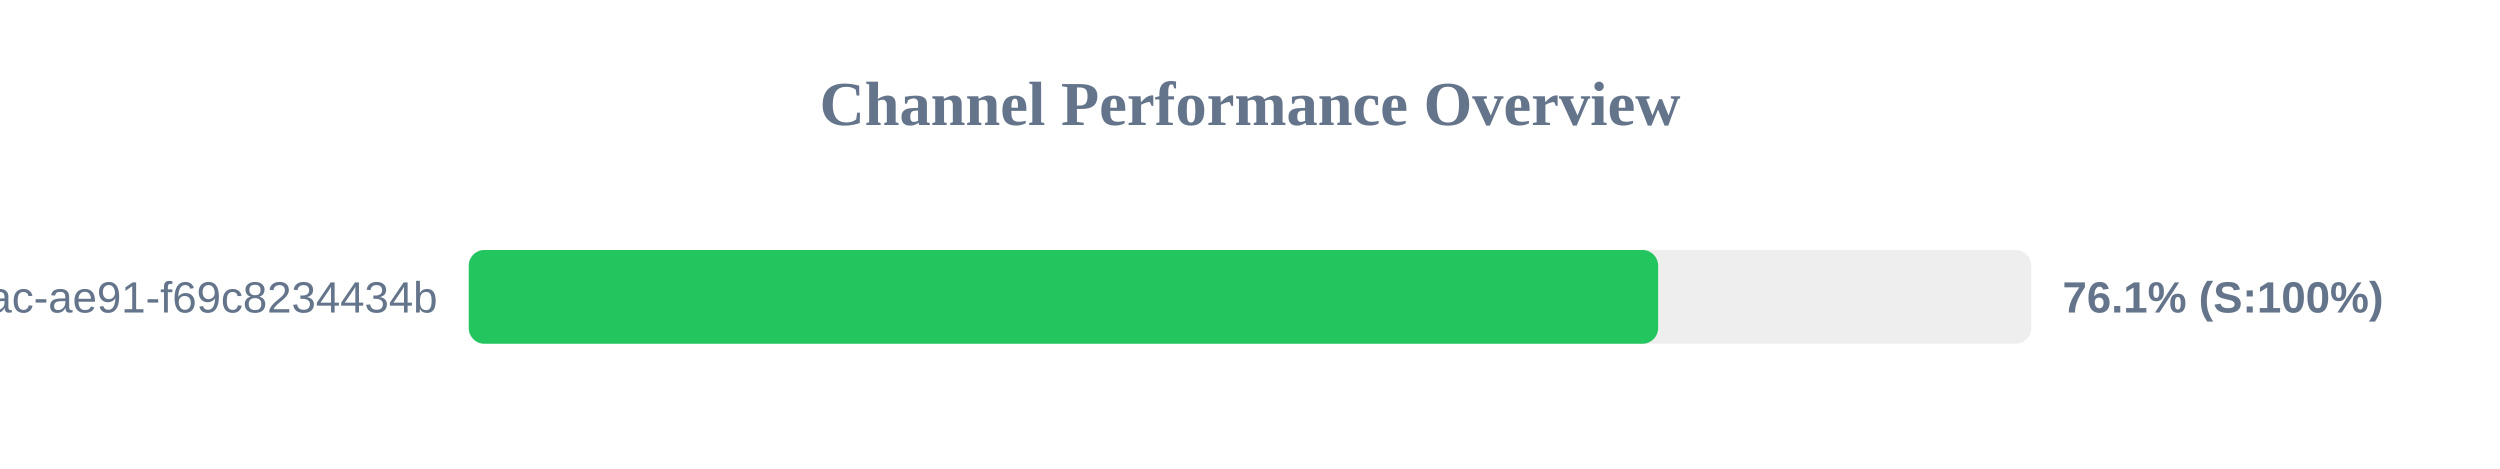
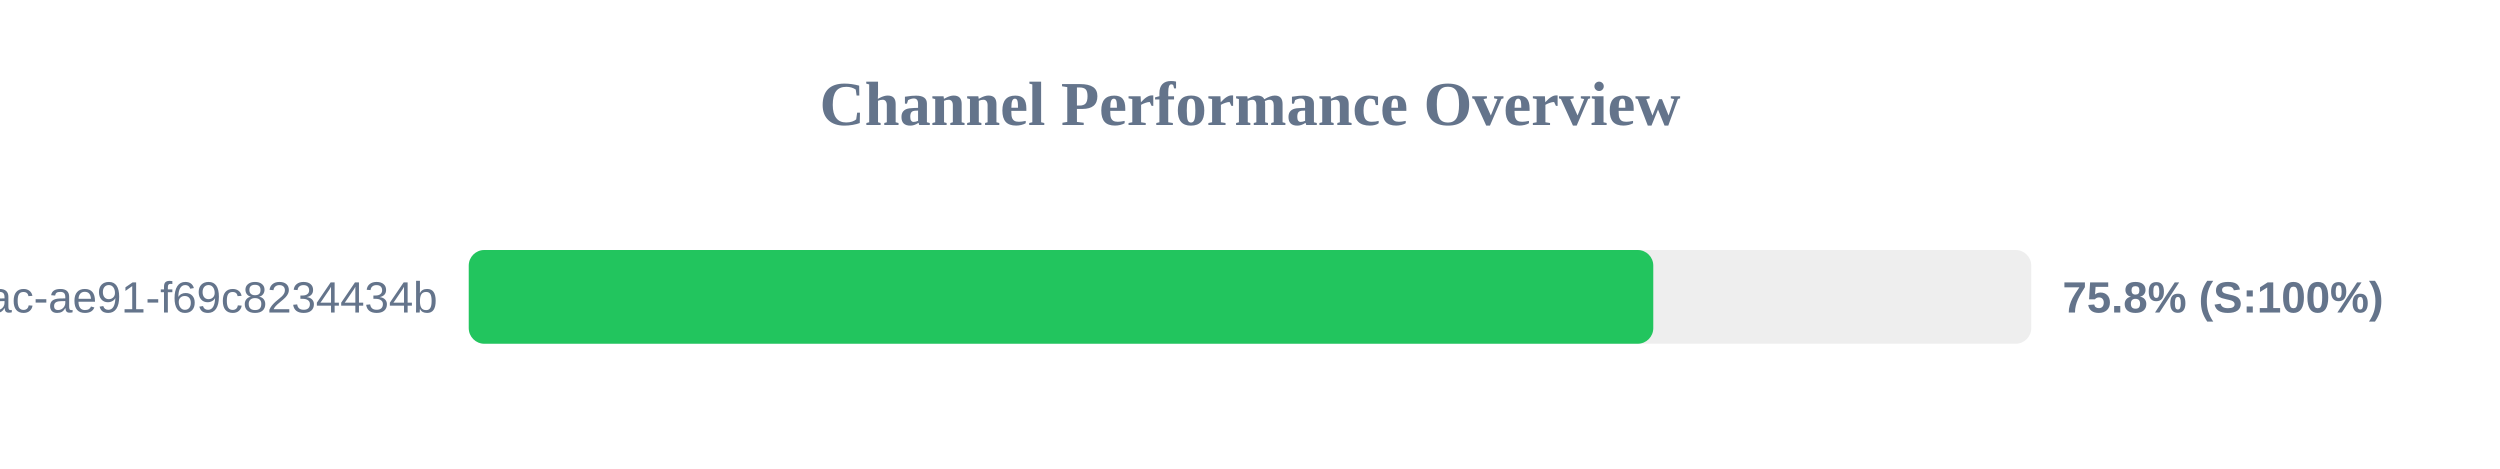
<svg xmlns="http://www.w3.org/2000/svg" width="800" height="150" version="1.1">
  <style>
        .row { font: 14px Arial; fill: #64748b; }
        .score { font: bold 14px Arial; fill: #64748b; }
    </style>
  <text x="400" y="40" text-anchor="middle" font-size="20px" font-weight="bold" fill="#64748b">Channel Performance Overview</text>
  <rect x="150" y="80" width="500" height="30" fill="#eee" rx="5" />
-   <rect x="150" y="80" width="380.6" height="30" fill="#22c55e" rx="5" />
+   <rect x="150" y="80" width="379.05" height="30" fill="#22c55e" rx="5" />
  <text x="140" y="100" text-anchor="end" class="row">?uuid=942b9cb8-92fa-46ac-ae91-f69c8234434b</text>
-   <text x="660" y="100" text-anchor="start" class="score">76.1% (S:100%)</text>
+   <text x="660" y="100" text-anchor="start" class="score">75.8% (S:100%)</text>
</svg>
